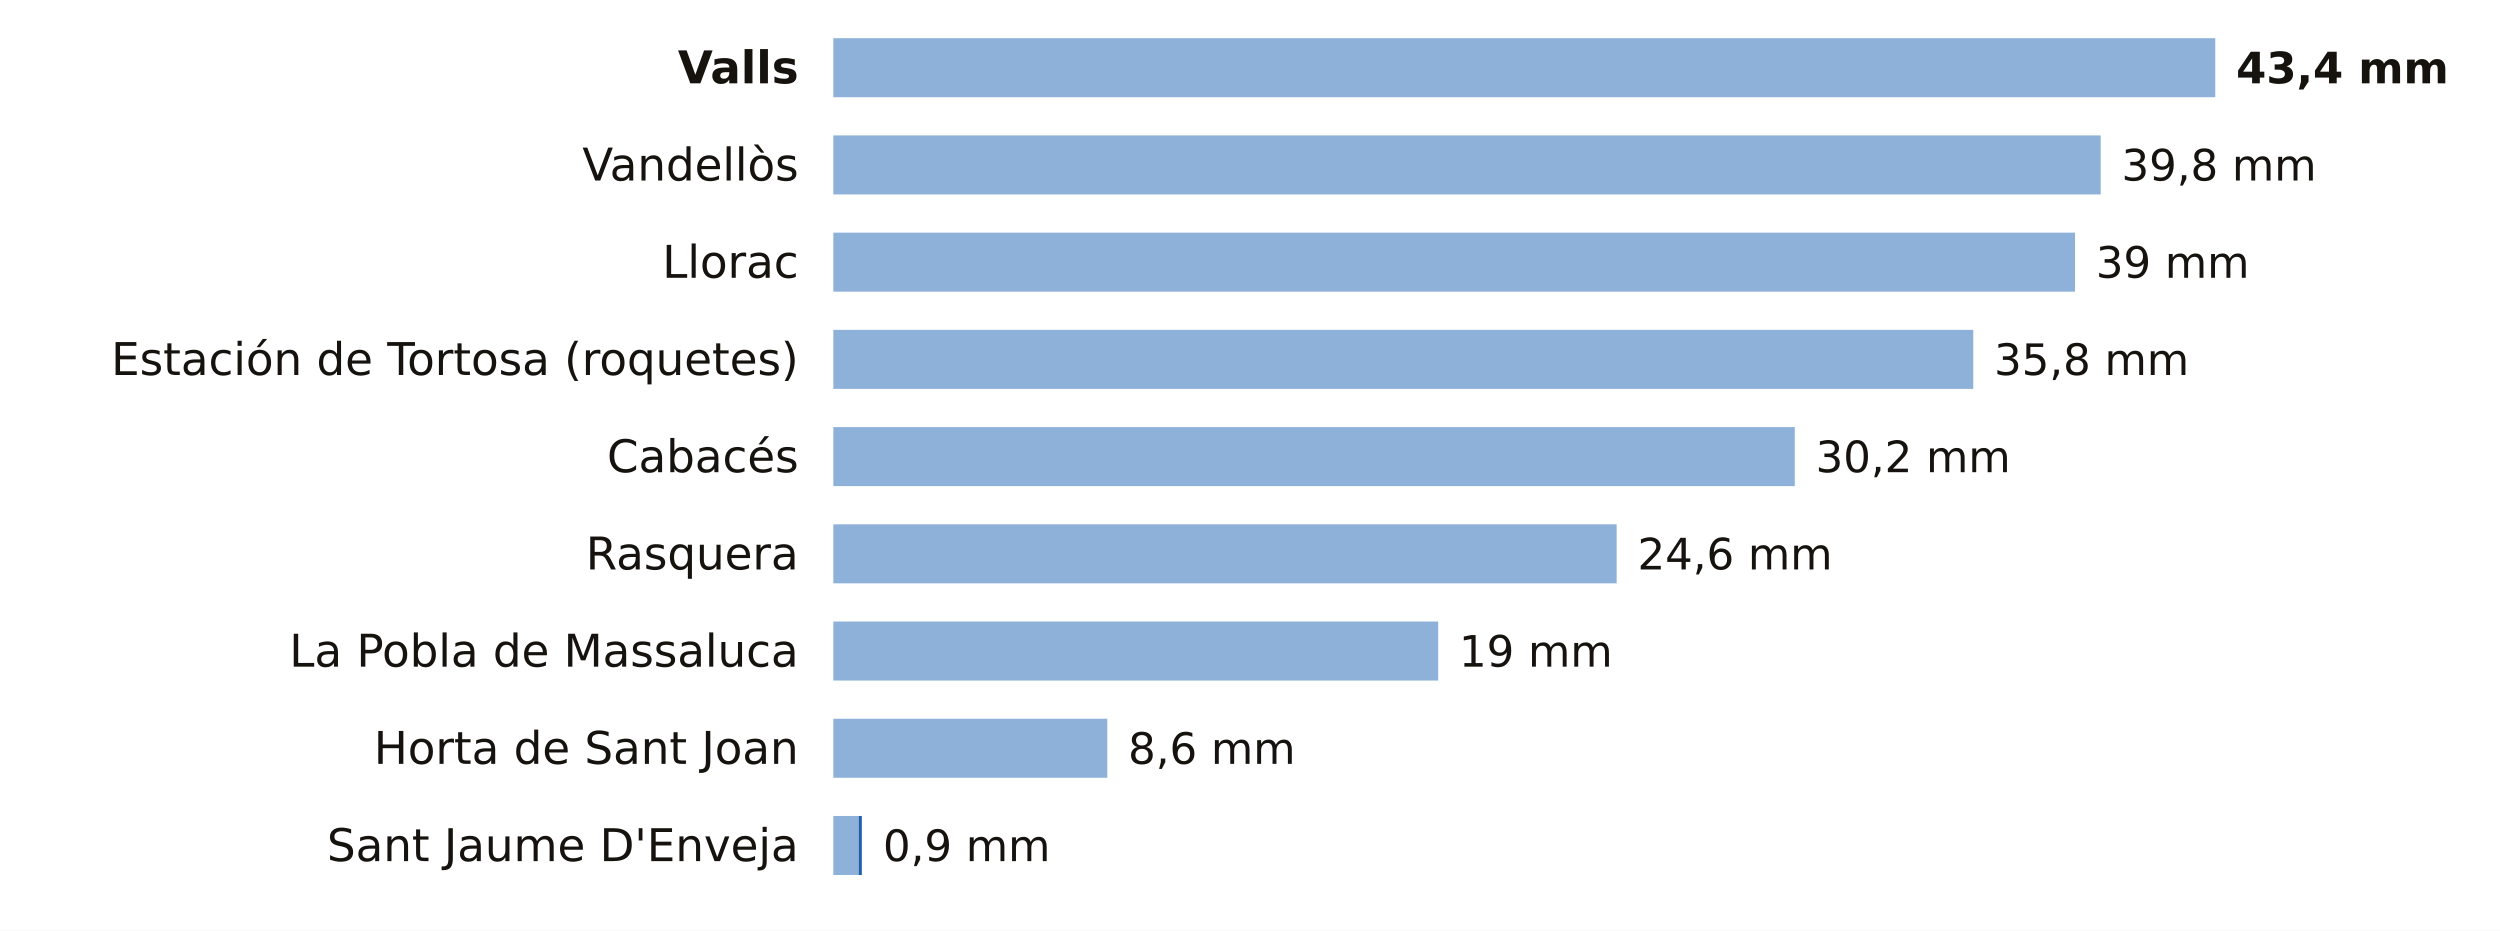
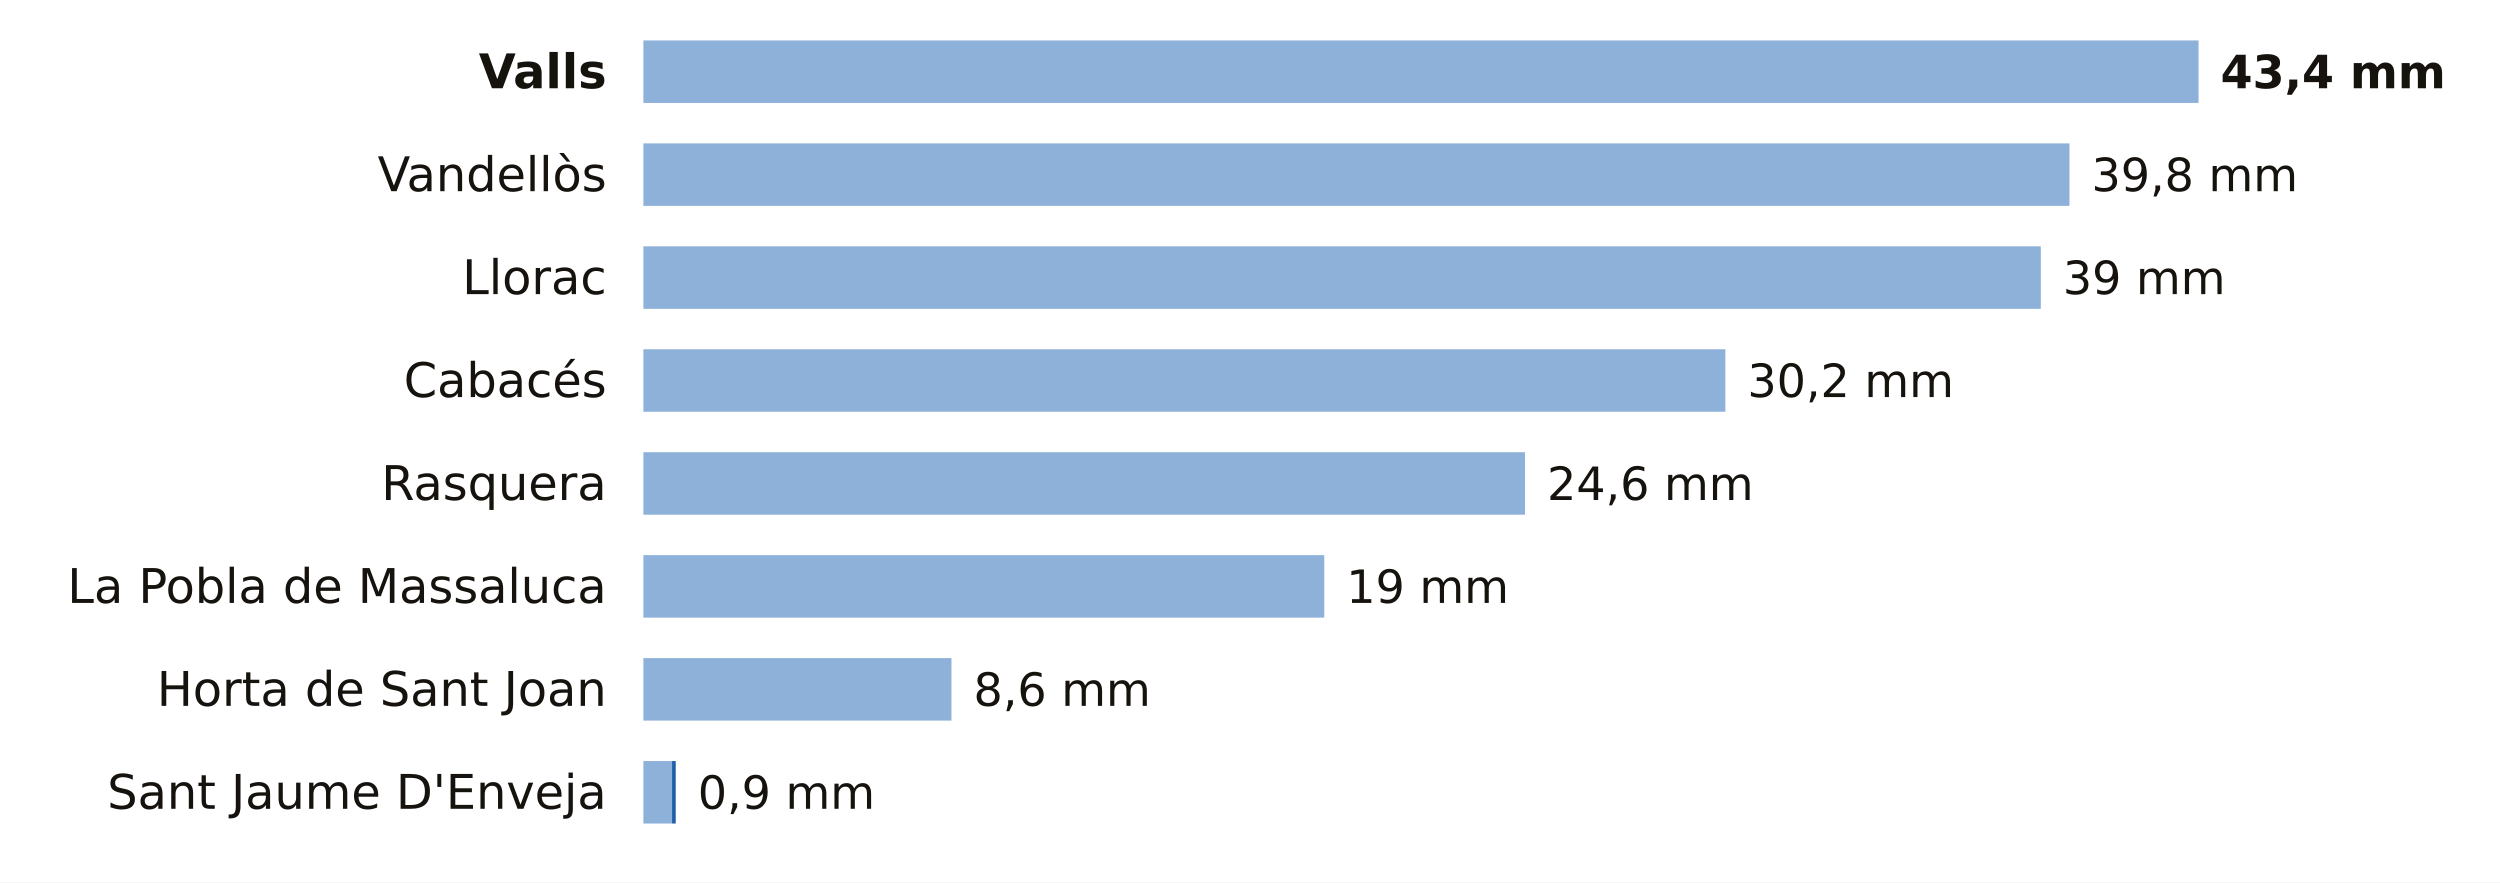
- <svg xmlns="http://www.w3.org/2000/svg" viewBox="0 0 720 268" width="720" height="268" role="img" aria-label="La lluvia de los últimos 7 días en las estaciones de AEMET de Tarragona">
-   <rect width="720" height="268" fill="#FFFFFF" />
-   <text x="230.0" y="24.0" font-size="13" fill="#16130F" text-anchor="end" font-weight="600" font-family="Public Sans, DejaVu Sans, Arial, sans-serif">Valls</text>
-   <rect x="240" y="11" width="398.0" height="17" fill="#8EB1DA" />
-   <text x="644.0" y="24.0" font-size="12.5" fill="#16130F" text-anchor="start" font-weight="700" font-family="Public Sans, DejaVu Sans, Arial, sans-serif">43,4 mm</text>
-   <text x="230.0" y="52.0" font-size="13" fill="#16130F" text-anchor="end" font-weight="400" font-family="Public Sans, DejaVu Sans, Arial, sans-serif">Vandellòs</text>
-   <rect x="240" y="39" width="365.0" height="17" fill="#8EB1DA" />
-   <text x="611.0" y="52.0" font-size="12.5" fill="#16130F" text-anchor="start" font-weight="500" font-family="Public Sans, DejaVu Sans, Arial, sans-serif">39,8 mm</text>
-   <text x="230.0" y="80.0" font-size="13" fill="#16130F" text-anchor="end" font-weight="400" font-family="Public Sans, DejaVu Sans, Arial, sans-serif">Llorac</text>
-   <rect x="240" y="67" width="357.6" height="17" fill="#8EB1DA" />
-   <text x="603.6" y="80.0" font-size="12.5" fill="#16130F" text-anchor="start" font-weight="500" font-family="Public Sans, DejaVu Sans, Arial, sans-serif">39 mm</text>
-   <text x="230.0" y="108.0" font-size="13" fill="#16130F" text-anchor="end" font-weight="400" font-family="Public Sans, DejaVu Sans, Arial, sans-serif">Estación de Tortosa (roquetes)</text>
-   <rect x="240" y="95" width="328.3" height="17" fill="#8EB1DA" />
-   <text x="574.3" y="108.0" font-size="12.5" fill="#16130F" text-anchor="start" font-weight="500" font-family="Public Sans, DejaVu Sans, Arial, sans-serif">35,8 mm</text>
-   <text x="230.0" y="136.0" font-size="13" fill="#16130F" text-anchor="end" font-weight="400" font-family="Public Sans, DejaVu Sans, Arial, sans-serif">Cabacés</text>
-   <rect x="240" y="123" width="276.9" height="17" fill="#8EB1DA" />
-   <text x="522.9" y="136.0" font-size="12.5" fill="#16130F" text-anchor="start" font-weight="500" font-family="Public Sans, DejaVu Sans, Arial, sans-serif">30,2 mm</text>
-   <text x="230.0" y="164.0" font-size="13" fill="#16130F" text-anchor="end" font-weight="400" font-family="Public Sans, DejaVu Sans, Arial, sans-serif">Rasquera</text>
-   <rect x="240" y="151" width="225.6" height="17" fill="#8EB1DA" />
-   <text x="471.6" y="164.0" font-size="12.5" fill="#16130F" text-anchor="start" font-weight="500" font-family="Public Sans, DejaVu Sans, Arial, sans-serif">24,6 mm</text>
-   <text x="230.0" y="192.0" font-size="13" fill="#16130F" text-anchor="end" font-weight="400" font-family="Public Sans, DejaVu Sans, Arial, sans-serif">La Pobla de Massaluca</text>
-   <rect x="240" y="179" width="174.2" height="17" fill="#8EB1DA" />
-   <text x="420.2" y="192.0" font-size="12.5" fill="#16130F" text-anchor="start" font-weight="500" font-family="Public Sans, DejaVu Sans, Arial, sans-serif">19 mm</text>
-   <text x="230.0" y="220.0" font-size="13" fill="#16130F" text-anchor="end" font-weight="400" font-family="Public Sans, DejaVu Sans, Arial, sans-serif">Horta de Sant Joan</text>
-   <rect x="240" y="207" width="78.9" height="17" fill="#8EB1DA" />
-   <text x="324.9" y="220.0" font-size="12.5" fill="#16130F" text-anchor="start" font-weight="500" font-family="Public Sans, DejaVu Sans, Arial, sans-serif">8,6 mm</text>
-   <text x="230.0" y="248.0" font-size="13" fill="#16130F" text-anchor="end" font-weight="400" font-family="Public Sans, DejaVu Sans, Arial, sans-serif">Sant Jaume D'Enveja</text>
-   <rect x="240" y="235" width="7.3" height="17" fill="#8EB1DA" />
-   <rect x="247.3" y="235" width="0.9" height="17" fill="#1F5FA8" />
-   <text x="254.3" y="248.0" font-size="12.5" fill="#16130F" text-anchor="start" font-weight="500" font-family="Public Sans, DejaVu Sans, Arial, sans-serif">0,9 mm</text>
+ <svg xmlns="http://www.w3.org/2000/svg" viewBox="0 0 680 240" width="680" height="240" role="img" aria-label="La lluvia de los últimos 7 días en las estaciones de AEMET de Tarragona">
+   <rect width="680" height="240" fill="#FFFFFF" />
+   <text x="165.0" y="24.0" font-size="13" fill="#16130F" text-anchor="end" font-weight="600" font-family="Public Sans, DejaVu Sans, Arial, sans-serif">Valls</text>
+   <rect x="175" y="11" width="423.0" height="17" fill="#8EB1DA" />
+   <text x="604.0" y="24.0" font-size="12.5" fill="#16130F" text-anchor="start" font-weight="700" font-family="Public Sans, DejaVu Sans, Arial, sans-serif">43,4 mm</text>
+   <text x="165.0" y="52.0" font-size="13" fill="#16130F" text-anchor="end" font-weight="400" font-family="Public Sans, DejaVu Sans, Arial, sans-serif">Vandellòs</text>
+   <rect x="175" y="39" width="387.9" height="17" fill="#8EB1DA" />
+   <text x="568.9" y="52.0" font-size="12.5" fill="#16130F" text-anchor="start" font-weight="500" font-family="Public Sans, DejaVu Sans, Arial, sans-serif">39,8 mm</text>
+   <text x="165.0" y="80.0" font-size="13" fill="#16130F" text-anchor="end" font-weight="400" font-family="Public Sans, DejaVu Sans, Arial, sans-serif">Llorac</text>
+   <rect x="175" y="67" width="380.1" height="17" fill="#8EB1DA" />
+   <text x="561.1" y="80.0" font-size="12.5" fill="#16130F" text-anchor="start" font-weight="500" font-family="Public Sans, DejaVu Sans, Arial, sans-serif">39 mm</text>
+   <text x="165.0" y="108.0" font-size="13" fill="#16130F" text-anchor="end" font-weight="400" font-family="Public Sans, DejaVu Sans, Arial, sans-serif">Cabacés</text>
+   <rect x="175" y="95" width="294.3" height="17" fill="#8EB1DA" />
+   <text x="475.3" y="108.0" font-size="12.5" fill="#16130F" text-anchor="start" font-weight="500" font-family="Public Sans, DejaVu Sans, Arial, sans-serif">30,2 mm</text>
+   <text x="165.0" y="136.0" font-size="13" fill="#16130F" text-anchor="end" font-weight="400" font-family="Public Sans, DejaVu Sans, Arial, sans-serif">Rasquera</text>
+   <rect x="175" y="123" width="239.8" height="17" fill="#8EB1DA" />
+   <text x="420.8" y="136.0" font-size="12.5" fill="#16130F" text-anchor="start" font-weight="500" font-family="Public Sans, DejaVu Sans, Arial, sans-serif">24,6 mm</text>
+   <text x="165.0" y="164.0" font-size="13" fill="#16130F" text-anchor="end" font-weight="400" font-family="Public Sans, DejaVu Sans, Arial, sans-serif">La Pobla de Massaluca</text>
+   <rect x="175" y="151" width="185.2" height="17" fill="#8EB1DA" />
+   <text x="366.2" y="164.0" font-size="12.5" fill="#16130F" text-anchor="start" font-weight="500" font-family="Public Sans, DejaVu Sans, Arial, sans-serif">19 mm</text>
+   <text x="165.0" y="192.0" font-size="13" fill="#16130F" text-anchor="end" font-weight="400" font-family="Public Sans, DejaVu Sans, Arial, sans-serif">Horta de Sant Joan</text>
+   <rect x="175" y="179" width="83.8" height="17" fill="#8EB1DA" />
+   <text x="264.8" y="192.0" font-size="12.5" fill="#16130F" text-anchor="start" font-weight="500" font-family="Public Sans, DejaVu Sans, Arial, sans-serif">8,6 mm</text>
+   <text x="165.0" y="220.0" font-size="13" fill="#16130F" text-anchor="end" font-weight="400" font-family="Public Sans, DejaVu Sans, Arial, sans-serif">Sant Jaume D'Enveja</text>
+   <rect x="175" y="207" width="7.8" height="17" fill="#8EB1DA" />
+   <rect x="182.8" y="207" width="1.0" height="17" fill="#1F5FA8" />
+   <text x="189.8" y="220.0" font-size="12.5" fill="#16130F" text-anchor="start" font-weight="500" font-family="Public Sans, DejaVu Sans, Arial, sans-serif">0,9 mm</text>
</svg>
